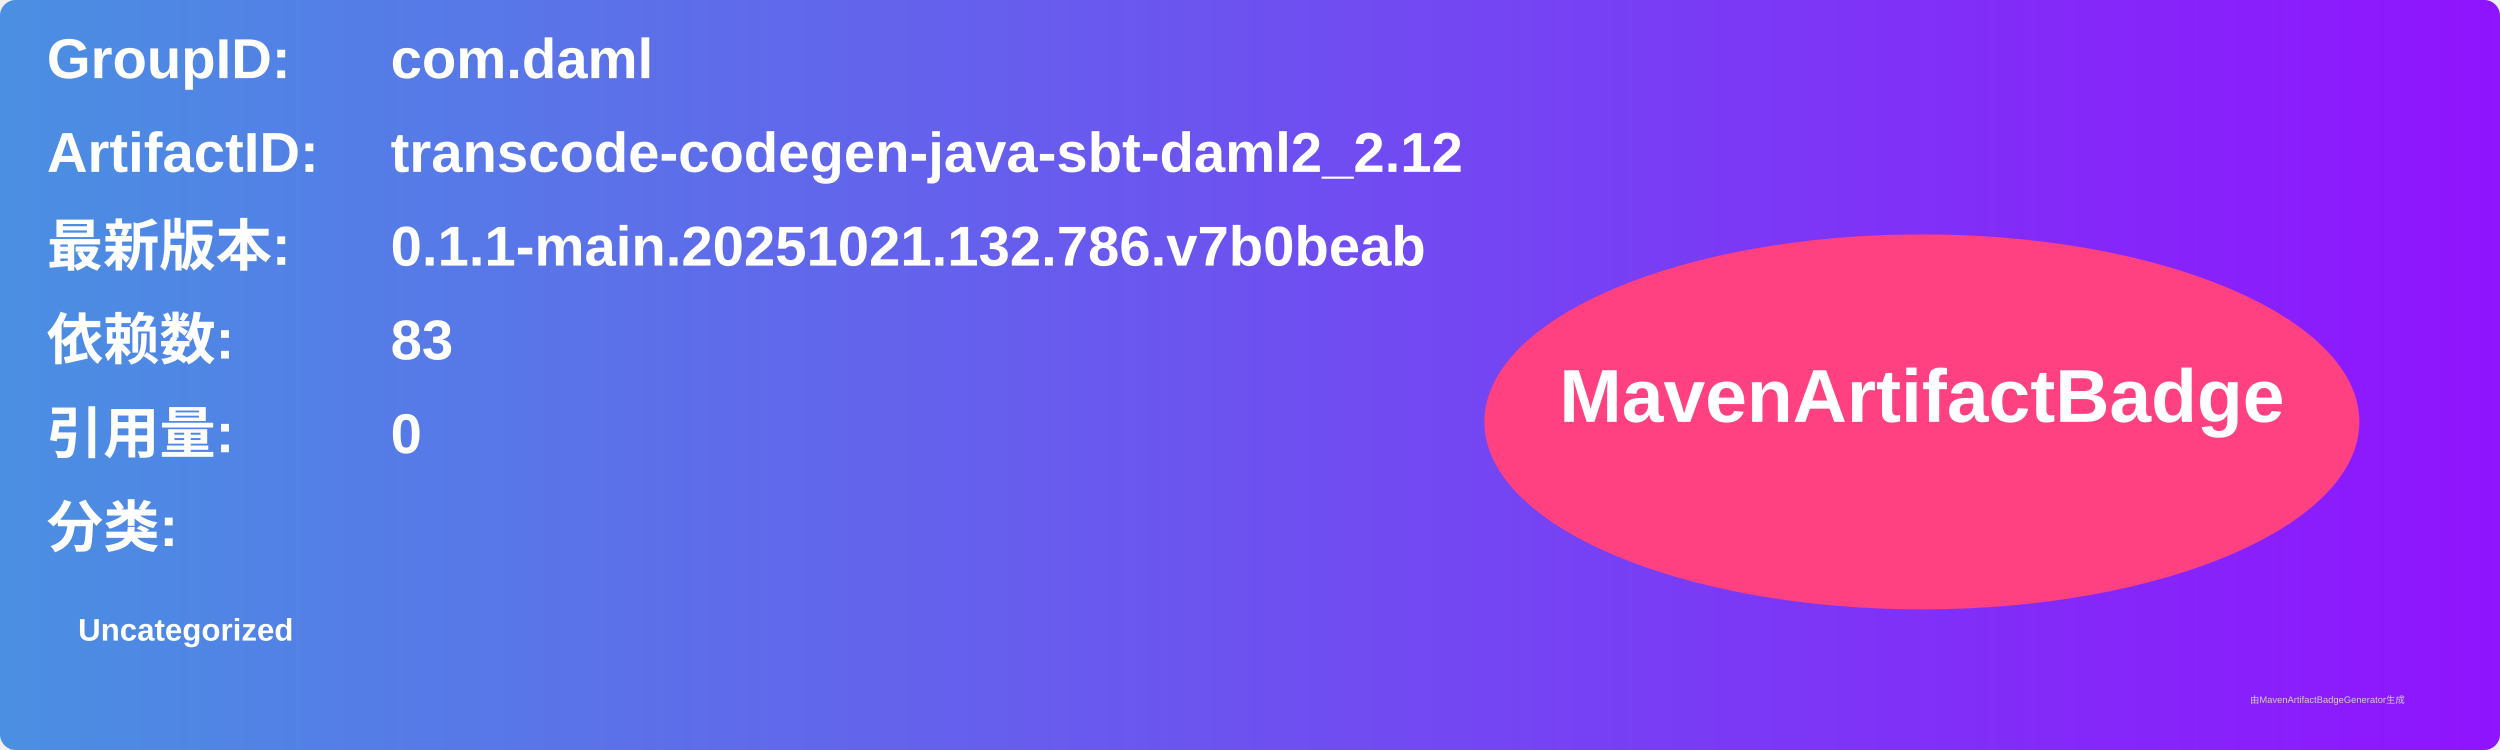
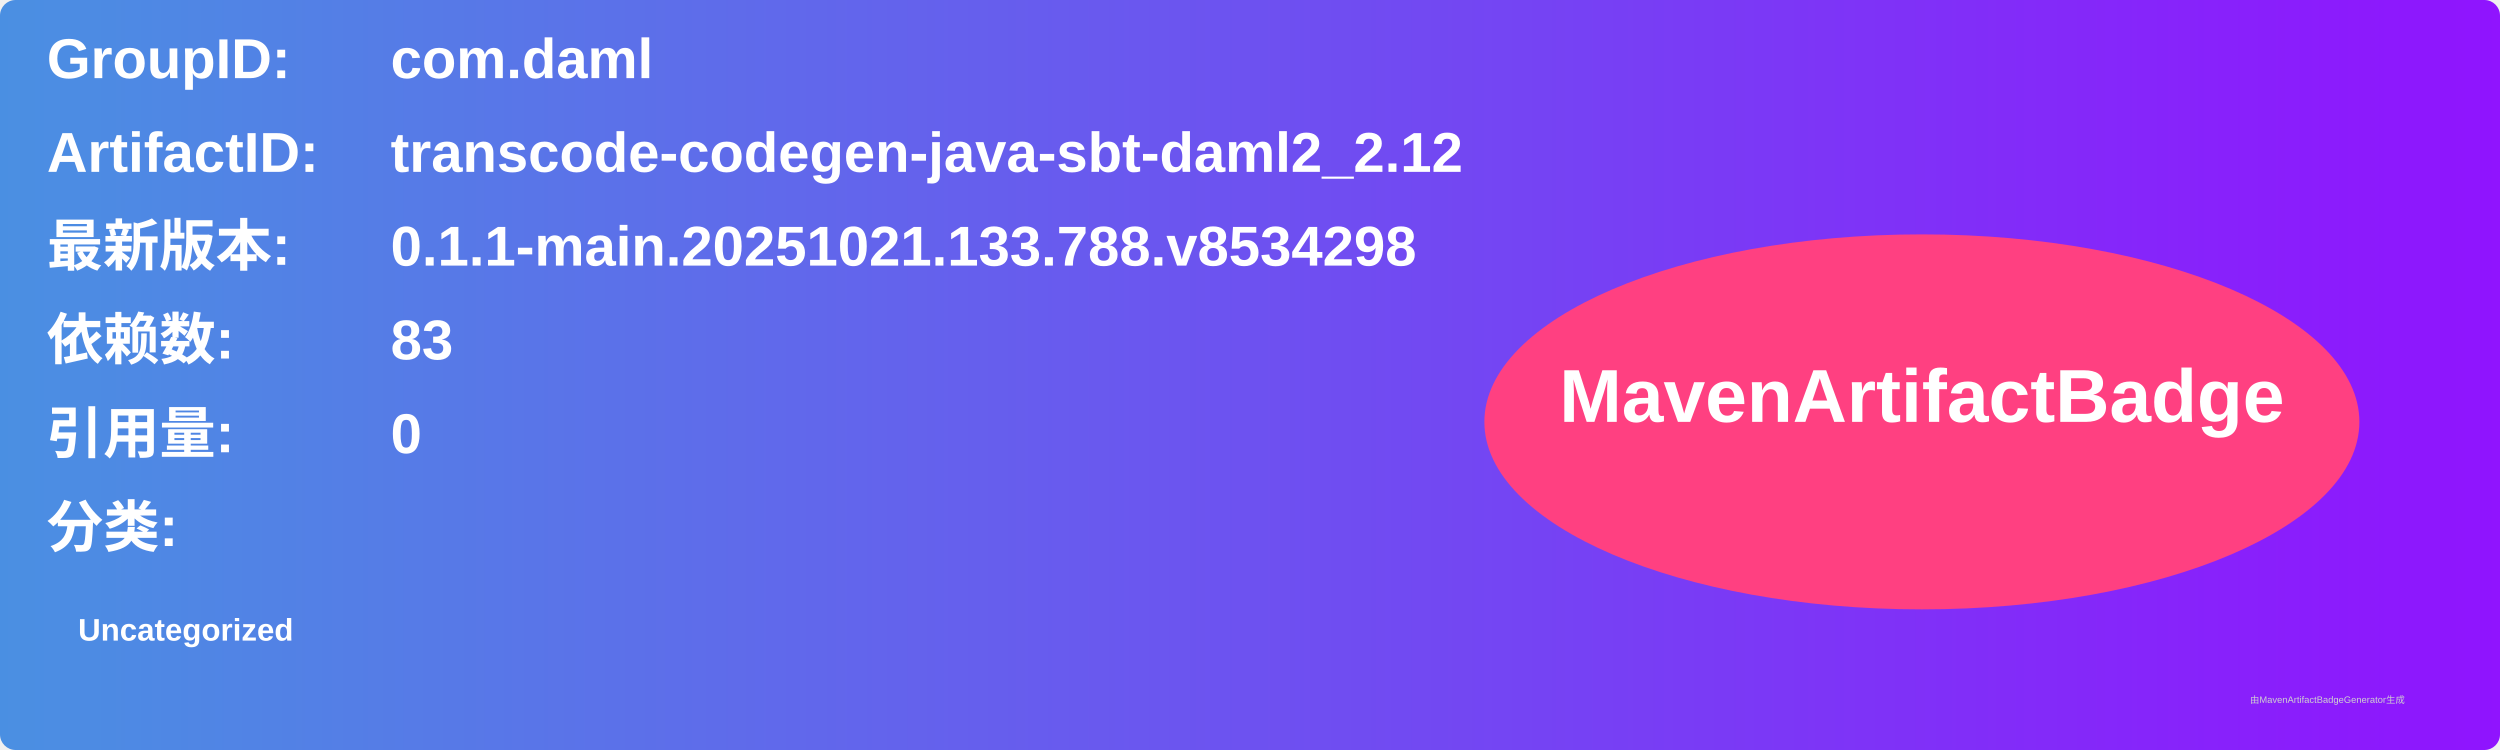
<svg xmlns="http://www.w3.org/2000/svg" width="800" height="240" viewBox="0 0 800 240">
  <linearGradient id="grad" x1="0%" y1="0%" x2="100%" y2="0%">
    <stop offset="0%" stop-color="#4a90e2" />
    <stop offset="100%" stop-color="#9013fe" />
  </linearGradient>
  <rect width="100%" height="100%" rx="5" ry="5" fill="url(#grad)" />
  <g transform="translate(15, 15)">
    <text x="0" y="10" font-family="Arial" font-size="18" fill="white" font-weight="bold" width="260">GroupID:</text>
    <text x="110" y="10" font-family="Arial" font-size="18" fill="white" font-weight="bold" width="460">com.daml</text>
    <text x="0" y="40" font-family="Arial" font-size="18" fill="white" font-weight="bold" width="260">ArtifactID:</text>
    <text x="110" y="40" font-family="Arial" font-size="18" fill="white" font-weight="bold" width="460">transcode-codegen-java-sbt-daml2_2.12</text>
    <text x="0" y="70" font-family="Arial" font-size="18" fill="white" font-weight="bold">最新版本:</text>
    <text x="110" y="70" font-family="Arial" font-size="18" fill="white" font-weight="bold">
-       <tspan font-weight="bold">0.1.1-main.20251021.132.786.v7b0beab</tspan>
+       <tspan font-weight="bold">0.1.1-main.20251021.133.788.v8534298</tspan>
    </text>
    <text x="0" y="100" font-family="Arial" font-size="18" fill="white" font-weight="bold">依赖数: </text>
    <text x="110" y="100" font-family="Arial" font-size="18" fill="white">
      <tspan font-weight="bold">83</tspan>
    </text>
    <text x="0" y="130" font-family="Arial" font-size="18" fill="white" font-weight="bold">引用量: </text>
    <text x="110" y="130" font-family="Arial" font-size="18" fill="white">
      <tspan font-weight="bold">0</tspan>
    </text>
    <text x="0" y="160" font-family="Arial" font-size="18" fill="white" font-weight="bold">分类:</text>
    <text x="10" y="190" font-family="Arial" font-size="10" fill="white">
      <tspan font-weight="bold">Uncategorized</tspan>
    </text>
    <ellipse cx="600" cy="120" rx="140" ry="60" fill="#ff4081" />
    <text x="600" y="120" text-anchor="middle" font-family="Arial" font-size="24" fill="white" font-weight="bold">MavenArtifactBadge</text>
  </g>
  <text x="720" y="225" font-family="Arial" font-size="3" fill="#d0d0d0">由MavenArtifactBadgeGenerator生成</text>
</svg>
